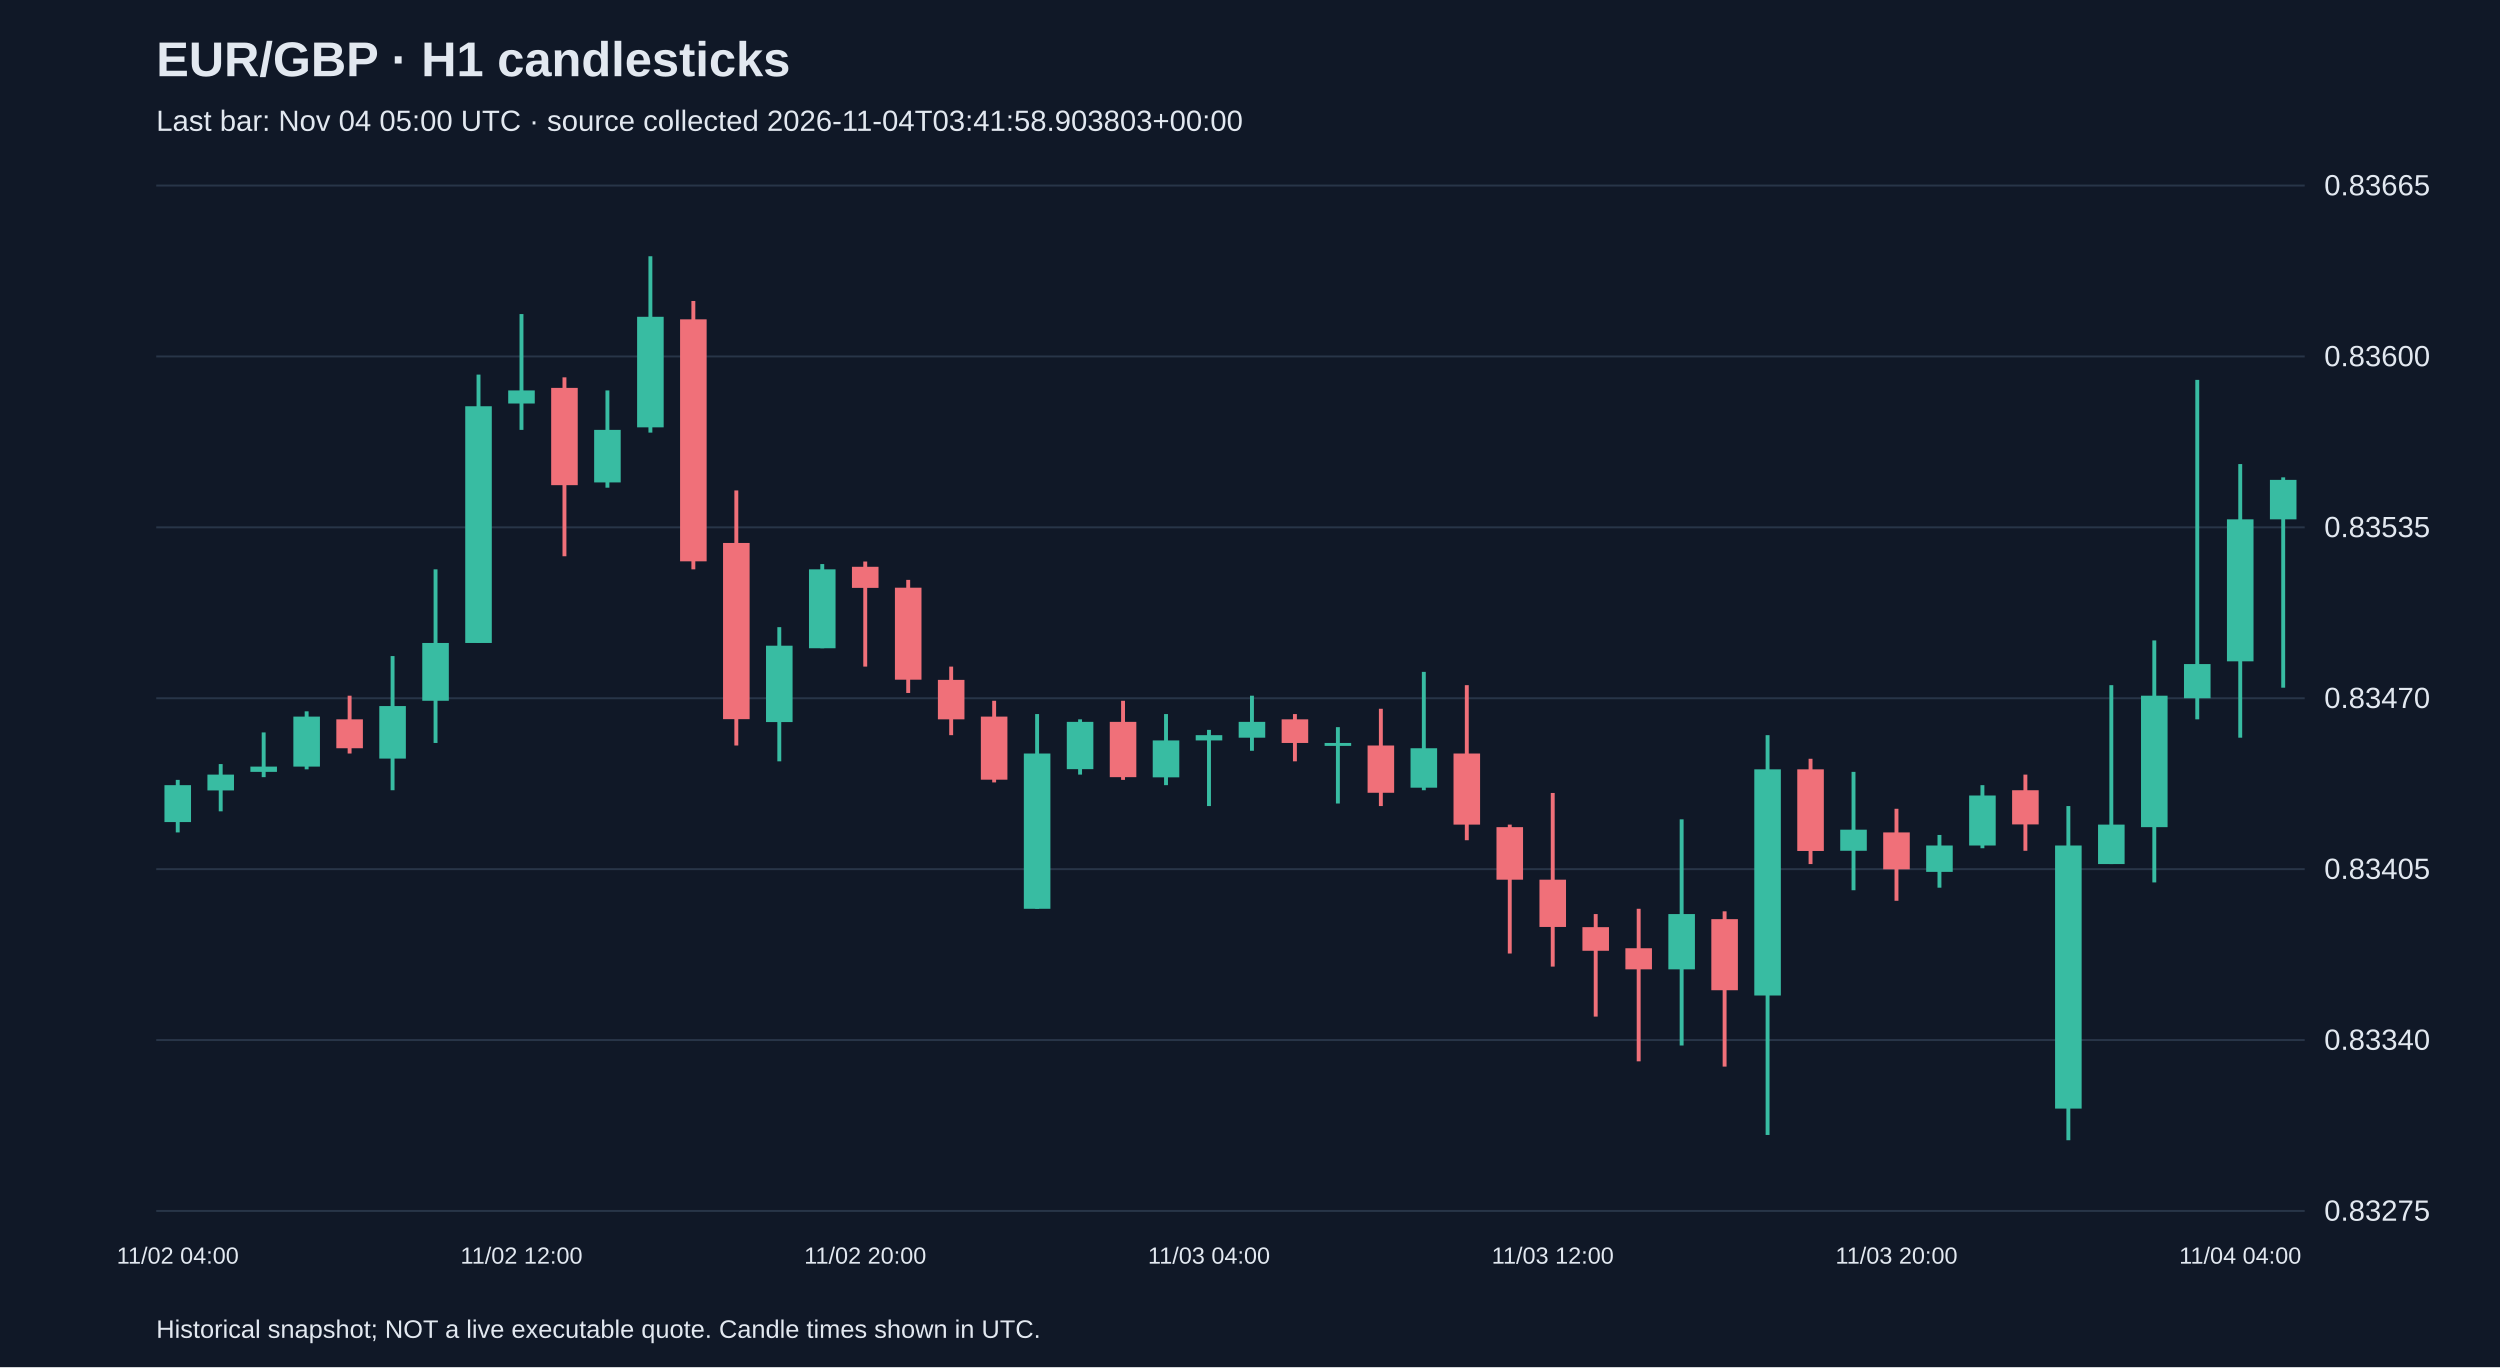
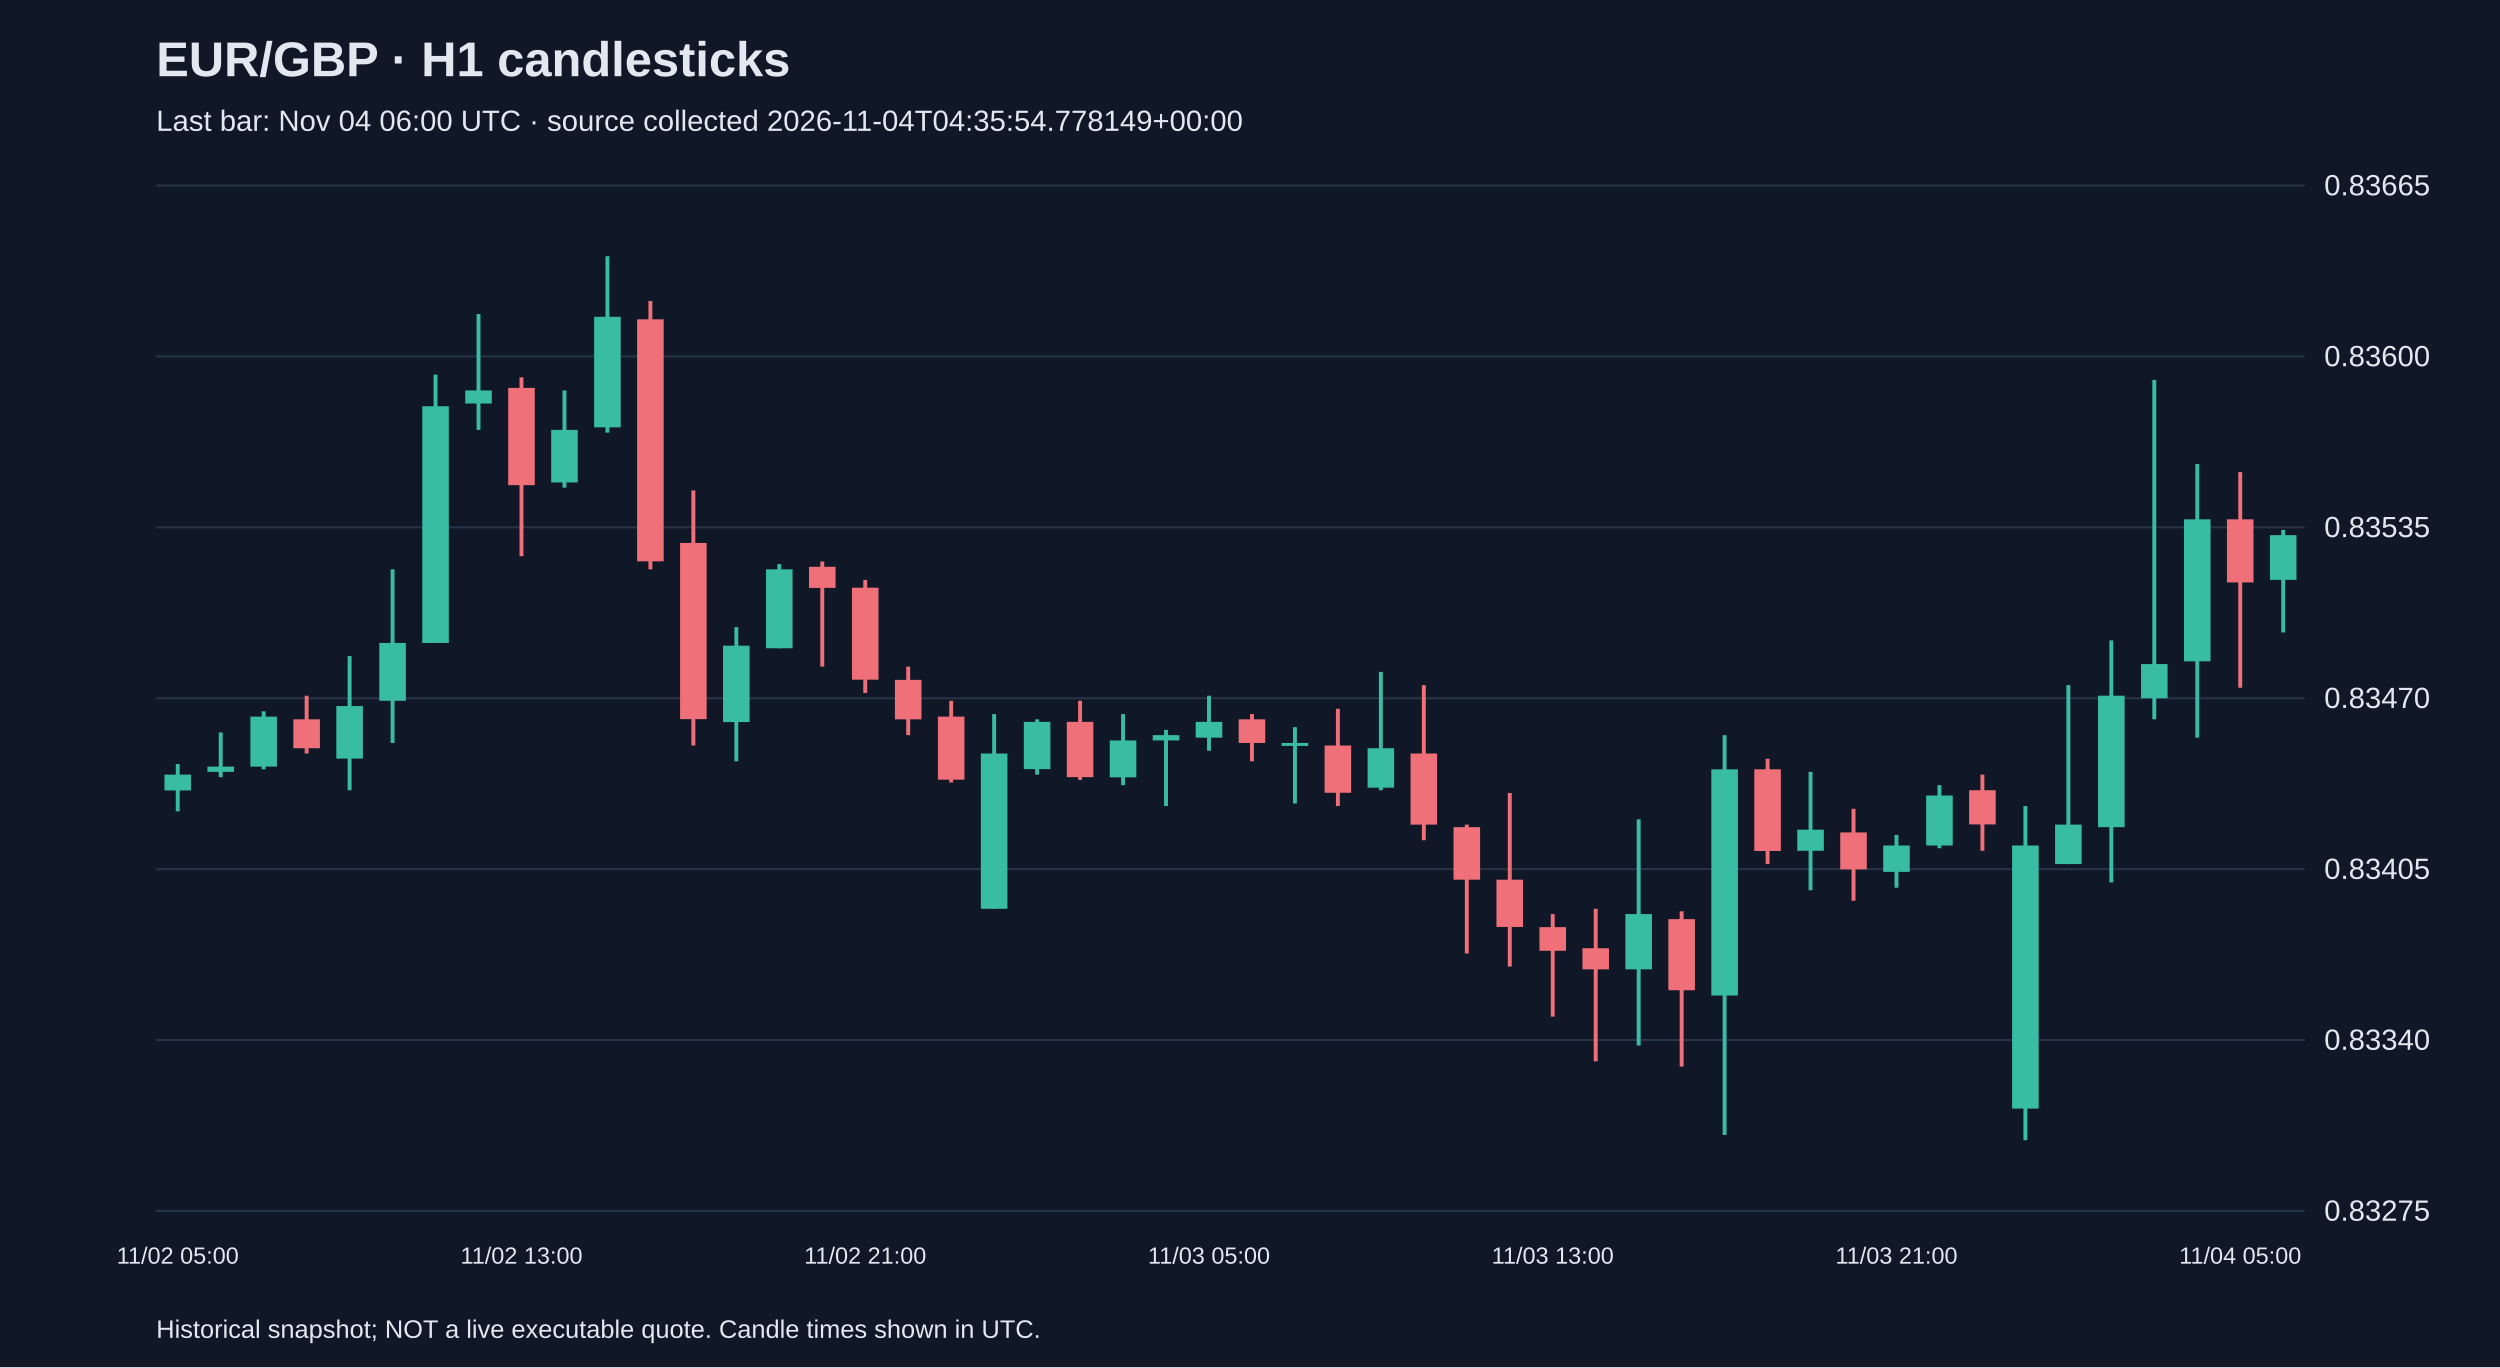
<svg xmlns="http://www.w3.org/2000/svg" viewBox="0 0 1280 700">
  <rect width="100%" height="100%" fill="#101827" />
  <style>text{font-family:Arial,sans-serif;fill:#e2e8f0}</style>
  <text x="80" y="39" font-size="25" font-weight="bold">EUR/GBP · H1 candlesticks</text>
-   <text x="80" y="67" font-size="15" fill="#a6b1c5">Last bar: Nov 04 05:00 UTC · source collected 2026-11-04T03:41:58.903803+00:00</text>
+   <text x="80" y="67" font-size="15" fill="#a6b1c5">Last bar: Nov 04 06:00 UTC · source collected 2026-11-04T04:35:54.778149+00:00</text>
  <line x1="80" y1="620.0" x2="1180" y2="620.0" stroke="#283548" />
  <text x="1190" y="625.0" font-size="15">0.83275</text>
  <line x1="80" y1="532.5" x2="1180" y2="532.5" stroke="#283548" />
  <text x="1190" y="537.5" font-size="15">0.83340</text>
  <line x1="80" y1="445.0" x2="1180" y2="445.0" stroke="#283548" />
  <text x="1190" y="450.0" font-size="15">0.83405</text>
  <line x1="80" y1="357.5" x2="1180" y2="357.5" stroke="#283548" />
  <text x="1190" y="362.5" font-size="15">0.83470</text>
  <line x1="80" y1="270.0" x2="1180" y2="270.0" stroke="#283548" />
  <text x="1190" y="275.0" font-size="15">0.83535</text>
  <line x1="80" y1="182.5" x2="1180" y2="182.5" stroke="#283548" />
  <text x="1190" y="187.5" font-size="15">0.83600</text>
  <line x1="80" y1="95.0" x2="1180" y2="95.0" stroke="#283548" />
  <text x="1190" y="100.0" font-size="15">0.83665</text>
-   <line x1="91.0" y1="399.3" x2="91.0" y2="426.2" stroke="#38bca2" stroke-width="2" />
-   <rect x="84.2" y="402.0" width="13.6" height="18.9" fill="#38bca2" />
-   <text x="91.0" y="647" text-anchor="middle" font-size="12">11/02 04:00</text>
-   <line x1="113.0" y1="391.2" x2="113.0" y2="415.4" stroke="#38bca2" stroke-width="2" />
-   <rect x="106.2" y="396.6" width="13.6" height="8.1" fill="#38bca2" />
-   <line x1="135.0" y1="375.0" x2="135.0" y2="397.9" stroke="#38bca2" stroke-width="2" />
-   <rect x="128.2" y="392.5" width="13.6" height="2.7" fill="#38bca2" />
-   <line x1="157.0" y1="364.2" x2="157.0" y2="393.9" stroke="#38bca2" stroke-width="2" />
-   <rect x="150.2" y="366.9" width="13.6" height="25.6" fill="#38bca2" />
-   <line x1="179.0" y1="356.2" x2="179.0" y2="385.8" stroke="#f07079" stroke-width="2" />
-   <rect x="172.2" y="368.3" width="13.6" height="14.8" fill="#f07079" />
-   <line x1="201.0" y1="335.9" x2="201.0" y2="404.6" stroke="#38bca2" stroke-width="2" />
-   <rect x="194.2" y="361.5" width="13.6" height="26.9" fill="#38bca2" />
-   <line x1="223.0" y1="291.5" x2="223.0" y2="380.4" stroke="#38bca2" stroke-width="2" />
-   <rect x="216.2" y="329.2" width="13.6" height="29.6" fill="#38bca2" />
-   <line x1="245.0" y1="191.8" x2="245.0" y2="329.2" stroke="#38bca2" stroke-width="2" />
-   <rect x="238.2" y="208.0" width="13.6" height="121.2" fill="#38bca2" />
-   <line x1="267.0" y1="160.8" x2="267.0" y2="220.1" stroke="#38bca2" stroke-width="2" />
-   <rect x="260.2" y="199.9" width="13.6" height="6.7" fill="#38bca2" />
-   <text x="267.0" y="647" text-anchor="middle" font-size="12">11/02 12:00</text>
-   <line x1="289.0" y1="193.2" x2="289.0" y2="284.8" stroke="#f07079" stroke-width="2" />
-   <rect x="282.2" y="198.6" width="13.6" height="49.8" fill="#f07079" />
-   <line x1="311.0" y1="199.9" x2="311.0" y2="249.7" stroke="#38bca2" stroke-width="2" />
-   <rect x="304.2" y="220.1" width="13.6" height="26.9" fill="#38bca2" />
-   <line x1="333.0" y1="131.2" x2="333.0" y2="221.5" stroke="#38bca2" stroke-width="2" />
-   <rect x="326.2" y="162.2" width="13.6" height="56.6" fill="#38bca2" />
-   <line x1="355.0" y1="154.1" x2="355.0" y2="291.5" stroke="#f07079" stroke-width="2" />
-   <rect x="348.2" y="163.5" width="13.6" height="123.9" fill="#f07079" />
-   <line x1="377.0" y1="251.1" x2="377.0" y2="381.7" stroke="#f07079" stroke-width="2" />
-   <rect x="370.2" y="278.0" width="13.6" height="90.2" fill="#f07079" />
-   <line x1="399.0" y1="321.1" x2="399.0" y2="389.8" stroke="#38bca2" stroke-width="2" />
-   <rect x="392.2" y="330.6" width="13.6" height="39.1" fill="#38bca2" />
-   <line x1="421.0" y1="288.8" x2="421.0" y2="331.9" stroke="#38bca2" stroke-width="2" />
-   <rect x="414.2" y="291.5" width="13.6" height="40.4" fill="#38bca2" />
-   <line x1="443.0" y1="287.5" x2="443.0" y2="341.3" stroke="#f07079" stroke-width="2" />
-   <rect x="436.2" y="290.2" width="13.6" height="10.8" fill="#f07079" />
-   <text x="443.0" y="647" text-anchor="middle" font-size="12">11/02 20:00</text>
-   <line x1="465.0" y1="296.9" x2="465.0" y2="354.8" stroke="#f07079" stroke-width="2" />
-   <rect x="458.2" y="300.9" width="13.6" height="47.1" fill="#f07079" />
-   <line x1="487.0" y1="341.3" x2="487.0" y2="376.4" stroke="#f07079" stroke-width="2" />
-   <rect x="480.2" y="348.1" width="13.6" height="20.2" fill="#f07079" />
-   <line x1="509.0" y1="358.8" x2="509.0" y2="400.6" stroke="#f07079" stroke-width="2" />
-   <rect x="502.2" y="366.9" width="13.6" height="32.3" fill="#f07079" />
-   <line x1="531.0" y1="365.6" x2="531.0" y2="465.3" stroke="#38bca2" stroke-width="2" />
-   <rect x="524.2" y="385.8" width="13.6" height="79.5" fill="#38bca2" />
-   <line x1="553.0" y1="368.3" x2="553.0" y2="396.6" stroke="#38bca2" stroke-width="2" />
-   <rect x="546.2" y="369.6" width="13.6" height="24.2" fill="#38bca2" />
-   <line x1="575.0" y1="358.8" x2="575.0" y2="399.3" stroke="#f07079" stroke-width="2" />
-   <rect x="568.2" y="369.6" width="13.6" height="28.3" fill="#f07079" />
-   <line x1="597.0" y1="365.6" x2="597.0" y2="402.0" stroke="#38bca2" stroke-width="2" />
-   <rect x="590.2" y="379.1" width="13.6" height="18.9" fill="#38bca2" />
-   <line x1="619.0" y1="373.7" x2="619.0" y2="412.7" stroke="#38bca2" stroke-width="2" />
-   <rect x="612.2" y="376.4" width="13.6" height="2.7" fill="#38bca2" />
-   <text x="619.0" y="647" text-anchor="middle" font-size="12">11/03 04:00</text>
-   <line x1="641.0" y1="356.2" x2="641.0" y2="384.4" stroke="#38bca2" stroke-width="2" />
-   <rect x="634.2" y="369.6" width="13.6" height="8.1" fill="#38bca2" />
-   <line x1="663.0" y1="365.6" x2="663.0" y2="389.8" stroke="#f07079" stroke-width="2" />
-   <rect x="656.2" y="368.3" width="13.6" height="12.1" fill="#f07079" />
-   <line x1="685.0" y1="372.3" x2="685.0" y2="411.4" stroke="#38bca2" stroke-width="2" />
-   <rect x="678.2" y="380.4" width="13.6" height="1.5" fill="#38bca2" />
-   <line x1="707.0" y1="362.9" x2="707.0" y2="412.7" stroke="#f07079" stroke-width="2" />
-   <rect x="700.2" y="381.7" width="13.6" height="24.2" fill="#f07079" />
-   <line x1="729.0" y1="344.0" x2="729.0" y2="404.6" stroke="#38bca2" stroke-width="2" />
-   <rect x="722.2" y="383.1" width="13.6" height="20.2" fill="#38bca2" />
-   <line x1="751.0" y1="350.8" x2="751.0" y2="430.2" stroke="#f07079" stroke-width="2" />
-   <rect x="744.2" y="385.8" width="13.6" height="36.4" fill="#f07079" />
-   <line x1="773.0" y1="422.2" x2="773.0" y2="488.2" stroke="#f07079" stroke-width="2" />
-   <rect x="766.2" y="423.5" width="13.6" height="26.9" fill="#f07079" />
-   <line x1="795.0" y1="406.0" x2="795.0" y2="494.9" stroke="#f07079" stroke-width="2" />
-   <rect x="788.2" y="450.4" width="13.6" height="24.2" fill="#f07079" />
-   <text x="795.0" y="647" text-anchor="middle" font-size="12">11/03 12:00</text>
-   <line x1="817.0" y1="468.0" x2="817.0" y2="520.5" stroke="#f07079" stroke-width="2" />
-   <rect x="810.2" y="474.7" width="13.6" height="12.1" fill="#f07079" />
-   <line x1="839.0" y1="465.3" x2="839.0" y2="543.4" stroke="#f07079" stroke-width="2" />
-   <rect x="832.2" y="485.5" width="13.6" height="10.8" fill="#f07079" />
-   <line x1="861.0" y1="419.5" x2="861.0" y2="535.3" stroke="#38bca2" stroke-width="2" />
-   <rect x="854.2" y="468.0" width="13.6" height="28.3" fill="#38bca2" />
-   <line x1="883.0" y1="466.6" x2="883.0" y2="546.1" stroke="#f07079" stroke-width="2" />
-   <rect x="876.2" y="470.6" width="13.6" height="36.4" fill="#f07079" />
-   <line x1="905.0" y1="376.4" x2="905.0" y2="581.1" stroke="#38bca2" stroke-width="2" />
-   <rect x="898.2" y="393.9" width="13.6" height="115.8" fill="#38bca2" />
-   <line x1="927.0" y1="388.5" x2="927.0" y2="442.4" stroke="#f07079" stroke-width="2" />
-   <rect x="920.2" y="393.9" width="13.6" height="41.8" fill="#f07079" />
-   <line x1="949.0" y1="395.2" x2="949.0" y2="455.8" stroke="#38bca2" stroke-width="2" />
-   <rect x="942.2" y="424.8" width="13.6" height="10.8" fill="#38bca2" />
-   <line x1="971.0" y1="414.1" x2="971.0" y2="461.2" stroke="#f07079" stroke-width="2" />
-   <rect x="964.2" y="426.2" width="13.6" height="18.9" fill="#f07079" />
-   <text x="971.0" y="647" text-anchor="middle" font-size="12">11/03 20:00</text>
-   <line x1="993.0" y1="427.5" x2="993.0" y2="454.5" stroke="#38bca2" stroke-width="2" />
-   <rect x="986.2" y="432.9" width="13.6" height="13.5" fill="#38bca2" />
-   <line x1="1015.0" y1="402.0" x2="1015.0" y2="434.3" stroke="#38bca2" stroke-width="2" />
-   <rect x="1008.2" y="407.3" width="13.6" height="25.6" fill="#38bca2" />
-   <line x1="1037.0" y1="396.6" x2="1037.0" y2="435.6" stroke="#f07079" stroke-width="2" />
-   <rect x="1030.2" y="404.6" width="13.6" height="17.5" fill="#f07079" />
-   <line x1="1059.0" y1="412.7" x2="1059.0" y2="583.8" stroke="#38bca2" stroke-width="2" />
-   <rect x="1052.2" y="432.9" width="13.6" height="134.7" fill="#38bca2" />
-   <line x1="1081.0" y1="350.8" x2="1081.0" y2="442.4" stroke="#38bca2" stroke-width="2" />
-   <rect x="1074.2" y="422.2" width="13.6" height="20.2" fill="#38bca2" />
-   <line x1="1103.0" y1="327.9" x2="1103.0" y2="451.8" stroke="#38bca2" stroke-width="2" />
-   <rect x="1096.2" y="356.2" width="13.6" height="67.3" fill="#38bca2" />
-   <line x1="1125.0" y1="194.5" x2="1125.0" y2="368.3" stroke="#38bca2" stroke-width="2" />
-   <rect x="1118.2" y="340.0" width="13.6" height="17.5" fill="#38bca2" />
-   <line x1="1147.0" y1="237.6" x2="1147.0" y2="377.7" stroke="#38bca2" stroke-width="2" />
-   <rect x="1140.2" y="265.9" width="13.6" height="72.7" fill="#38bca2" />
-   <text x="1147.0" y="647" text-anchor="middle" font-size="12">11/04 04:00</text>
-   <line x1="1169.0" y1="244.4" x2="1169.0" y2="352.1" stroke="#38bca2" stroke-width="2" />
-   <rect x="1162.2" y="245.7" width="13.6" height="20.2" fill="#38bca2" />
+   <line x1="91.0" y1="391.2" x2="91.0" y2="415.4" stroke="#38bca2" stroke-width="2" />
+   <rect x="84.2" y="396.6" width="13.6" height="8.1" fill="#38bca2" />
+   <text x="91.0" y="647" text-anchor="middle" font-size="12">11/02 05:00</text>
+   <line x1="113.0" y1="375.0" x2="113.0" y2="397.9" stroke="#38bca2" stroke-width="2" />
+   <rect x="106.2" y="392.5" width="13.6" height="2.7" fill="#38bca2" />
+   <line x1="135.0" y1="364.2" x2="135.0" y2="393.9" stroke="#38bca2" stroke-width="2" />
+   <rect x="128.2" y="366.9" width="13.6" height="25.6" fill="#38bca2" />
+   <line x1="157.0" y1="356.2" x2="157.0" y2="385.8" stroke="#f07079" stroke-width="2" />
+   <rect x="150.2" y="368.3" width="13.6" height="14.8" fill="#f07079" />
+   <line x1="179.0" y1="335.9" x2="179.0" y2="404.6" stroke="#38bca2" stroke-width="2" />
+   <rect x="172.2" y="361.5" width="13.6" height="26.9" fill="#38bca2" />
+   <line x1="201.0" y1="291.5" x2="201.0" y2="380.4" stroke="#38bca2" stroke-width="2" />
+   <rect x="194.2" y="329.2" width="13.6" height="29.6" fill="#38bca2" />
+   <line x1="223.0" y1="191.8" x2="223.0" y2="329.2" stroke="#38bca2" stroke-width="2" />
+   <rect x="216.2" y="208.0" width="13.6" height="121.2" fill="#38bca2" />
+   <line x1="245.0" y1="160.8" x2="245.0" y2="220.1" stroke="#38bca2" stroke-width="2" />
+   <rect x="238.2" y="199.9" width="13.6" height="6.7" fill="#38bca2" />
+   <line x1="267.0" y1="193.2" x2="267.0" y2="284.8" stroke="#f07079" stroke-width="2" />
+   <rect x="260.2" y="198.6" width="13.6" height="49.8" fill="#f07079" />
+   <text x="267.0" y="647" text-anchor="middle" font-size="12">11/02 13:00</text>
+   <line x1="289.0" y1="199.9" x2="289.0" y2="249.7" stroke="#38bca2" stroke-width="2" />
+   <rect x="282.2" y="220.1" width="13.6" height="26.9" fill="#38bca2" />
+   <line x1="311.0" y1="131.2" x2="311.0" y2="221.5" stroke="#38bca2" stroke-width="2" />
+   <rect x="304.2" y="162.2" width="13.6" height="56.6" fill="#38bca2" />
+   <line x1="333.0" y1="154.1" x2="333.0" y2="291.5" stroke="#f07079" stroke-width="2" />
+   <rect x="326.2" y="163.5" width="13.6" height="123.9" fill="#f07079" />
+   <line x1="355.0" y1="251.1" x2="355.0" y2="381.7" stroke="#f07079" stroke-width="2" />
+   <rect x="348.2" y="278.0" width="13.6" height="90.2" fill="#f07079" />
+   <line x1="377.0" y1="321.1" x2="377.0" y2="389.8" stroke="#38bca2" stroke-width="2" />
+   <rect x="370.2" y="330.6" width="13.6" height="39.1" fill="#38bca2" />
+   <line x1="399.0" y1="288.8" x2="399.0" y2="331.9" stroke="#38bca2" stroke-width="2" />
+   <rect x="392.2" y="291.5" width="13.6" height="40.4" fill="#38bca2" />
+   <line x1="421.0" y1="287.5" x2="421.0" y2="341.3" stroke="#f07079" stroke-width="2" />
+   <rect x="414.2" y="290.2" width="13.6" height="10.8" fill="#f07079" />
+   <line x1="443.0" y1="296.9" x2="443.0" y2="354.8" stroke="#f07079" stroke-width="2" />
+   <rect x="436.2" y="300.9" width="13.6" height="47.1" fill="#f07079" />
+   <text x="443.0" y="647" text-anchor="middle" font-size="12">11/02 21:00</text>
+   <line x1="465.0" y1="341.3" x2="465.0" y2="376.4" stroke="#f07079" stroke-width="2" />
+   <rect x="458.2" y="348.1" width="13.6" height="20.2" fill="#f07079" />
+   <line x1="487.0" y1="358.8" x2="487.0" y2="400.6" stroke="#f07079" stroke-width="2" />
+   <rect x="480.2" y="366.9" width="13.6" height="32.3" fill="#f07079" />
+   <line x1="509.0" y1="365.6" x2="509.0" y2="465.3" stroke="#38bca2" stroke-width="2" />
+   <rect x="502.2" y="385.8" width="13.6" height="79.5" fill="#38bca2" />
+   <line x1="531.0" y1="368.3" x2="531.0" y2="396.6" stroke="#38bca2" stroke-width="2" />
+   <rect x="524.2" y="369.6" width="13.6" height="24.2" fill="#38bca2" />
+   <line x1="553.0" y1="358.8" x2="553.0" y2="399.3" stroke="#f07079" stroke-width="2" />
+   <rect x="546.2" y="369.6" width="13.6" height="28.3" fill="#f07079" />
+   <line x1="575.0" y1="365.6" x2="575.0" y2="402.0" stroke="#38bca2" stroke-width="2" />
+   <rect x="568.2" y="379.1" width="13.6" height="18.9" fill="#38bca2" />
+   <line x1="597.0" y1="373.7" x2="597.0" y2="412.7" stroke="#38bca2" stroke-width="2" />
+   <rect x="590.2" y="376.4" width="13.6" height="2.7" fill="#38bca2" />
+   <line x1="619.0" y1="356.2" x2="619.0" y2="384.4" stroke="#38bca2" stroke-width="2" />
+   <rect x="612.2" y="369.6" width="13.6" height="8.1" fill="#38bca2" />
+   <text x="619.0" y="647" text-anchor="middle" font-size="12">11/03 05:00</text>
+   <line x1="641.0" y1="365.6" x2="641.0" y2="389.8" stroke="#f07079" stroke-width="2" />
+   <rect x="634.2" y="368.3" width="13.6" height="12.1" fill="#f07079" />
+   <line x1="663.0" y1="372.3" x2="663.0" y2="411.4" stroke="#38bca2" stroke-width="2" />
+   <rect x="656.2" y="380.4" width="13.6" height="1.5" fill="#38bca2" />
+   <line x1="685.0" y1="362.9" x2="685.0" y2="412.7" stroke="#f07079" stroke-width="2" />
+   <rect x="678.2" y="381.7" width="13.6" height="24.2" fill="#f07079" />
+   <line x1="707.0" y1="344.0" x2="707.0" y2="404.6" stroke="#38bca2" stroke-width="2" />
+   <rect x="700.2" y="383.1" width="13.6" height="20.2" fill="#38bca2" />
+   <line x1="729.0" y1="350.8" x2="729.0" y2="430.2" stroke="#f07079" stroke-width="2" />
+   <rect x="722.2" y="385.8" width="13.6" height="36.4" fill="#f07079" />
+   <line x1="751.0" y1="422.2" x2="751.0" y2="488.2" stroke="#f07079" stroke-width="2" />
+   <rect x="744.2" y="423.5" width="13.6" height="26.9" fill="#f07079" />
+   <line x1="773.0" y1="406.0" x2="773.0" y2="494.9" stroke="#f07079" stroke-width="2" />
+   <rect x="766.2" y="450.4" width="13.6" height="24.2" fill="#f07079" />
+   <line x1="795.0" y1="468.0" x2="795.0" y2="520.5" stroke="#f07079" stroke-width="2" />
+   <rect x="788.2" y="474.7" width="13.6" height="12.1" fill="#f07079" />
+   <text x="795.0" y="647" text-anchor="middle" font-size="12">11/03 13:00</text>
+   <line x1="817.0" y1="465.3" x2="817.0" y2="543.4" stroke="#f07079" stroke-width="2" />
+   <rect x="810.2" y="485.5" width="13.6" height="10.8" fill="#f07079" />
+   <line x1="839.0" y1="419.5" x2="839.0" y2="535.3" stroke="#38bca2" stroke-width="2" />
+   <rect x="832.2" y="468.0" width="13.6" height="28.3" fill="#38bca2" />
+   <line x1="861.0" y1="466.6" x2="861.0" y2="546.1" stroke="#f07079" stroke-width="2" />
+   <rect x="854.2" y="470.6" width="13.6" height="36.4" fill="#f07079" />
+   <line x1="883.0" y1="376.4" x2="883.0" y2="581.1" stroke="#38bca2" stroke-width="2" />
+   <rect x="876.2" y="393.9" width="13.6" height="115.8" fill="#38bca2" />
+   <line x1="905.0" y1="388.5" x2="905.0" y2="442.4" stroke="#f07079" stroke-width="2" />
+   <rect x="898.2" y="393.9" width="13.6" height="41.8" fill="#f07079" />
+   <line x1="927.0" y1="395.2" x2="927.0" y2="455.8" stroke="#38bca2" stroke-width="2" />
+   <rect x="920.2" y="424.8" width="13.6" height="10.8" fill="#38bca2" />
+   <line x1="949.0" y1="414.1" x2="949.0" y2="461.2" stroke="#f07079" stroke-width="2" />
+   <rect x="942.2" y="426.2" width="13.6" height="18.9" fill="#f07079" />
+   <line x1="971.0" y1="427.5" x2="971.0" y2="454.5" stroke="#38bca2" stroke-width="2" />
+   <rect x="964.2" y="432.9" width="13.6" height="13.5" fill="#38bca2" />
+   <text x="971.0" y="647" text-anchor="middle" font-size="12">11/03 21:00</text>
+   <line x1="993.0" y1="402.0" x2="993.0" y2="434.3" stroke="#38bca2" stroke-width="2" />
+   <rect x="986.2" y="407.3" width="13.6" height="25.6" fill="#38bca2" />
+   <line x1="1015.0" y1="396.6" x2="1015.0" y2="435.6" stroke="#f07079" stroke-width="2" />
+   <rect x="1008.2" y="404.6" width="13.6" height="17.5" fill="#f07079" />
+   <line x1="1037.0" y1="412.7" x2="1037.0" y2="583.8" stroke="#38bca2" stroke-width="2" />
+   <rect x="1030.2" y="432.9" width="13.6" height="134.7" fill="#38bca2" />
+   <line x1="1059.0" y1="350.8" x2="1059.0" y2="442.4" stroke="#38bca2" stroke-width="2" />
+   <rect x="1052.2" y="422.2" width="13.6" height="20.2" fill="#38bca2" />
+   <line x1="1081.0" y1="327.9" x2="1081.0" y2="451.8" stroke="#38bca2" stroke-width="2" />
+   <rect x="1074.2" y="356.2" width="13.6" height="67.3" fill="#38bca2" />
+   <line x1="1103.0" y1="194.5" x2="1103.0" y2="368.3" stroke="#38bca2" stroke-width="2" />
+   <rect x="1096.2" y="340.0" width="13.6" height="17.5" fill="#38bca2" />
+   <line x1="1125.0" y1="237.6" x2="1125.0" y2="377.7" stroke="#38bca2" stroke-width="2" />
+   <rect x="1118.2" y="265.9" width="13.6" height="72.7" fill="#38bca2" />
+   <line x1="1147.0" y1="241.7" x2="1147.0" y2="352.1" stroke="#f07079" stroke-width="2" />
+   <rect x="1140.2" y="265.9" width="13.6" height="32.3" fill="#f07079" />
+   <text x="1147.0" y="647" text-anchor="middle" font-size="12">11/04 05:00</text>
+   <line x1="1169.0" y1="271.3" x2="1169.0" y2="323.8" stroke="#38bca2" stroke-width="2" />
+   <rect x="1162.2" y="274.0" width="13.6" height="22.9" fill="#38bca2" />
  <text x="80" y="685" font-size="13">Historical snapshot; NOT a live executable quote. Candle times shown in UTC.</text>
</svg>
